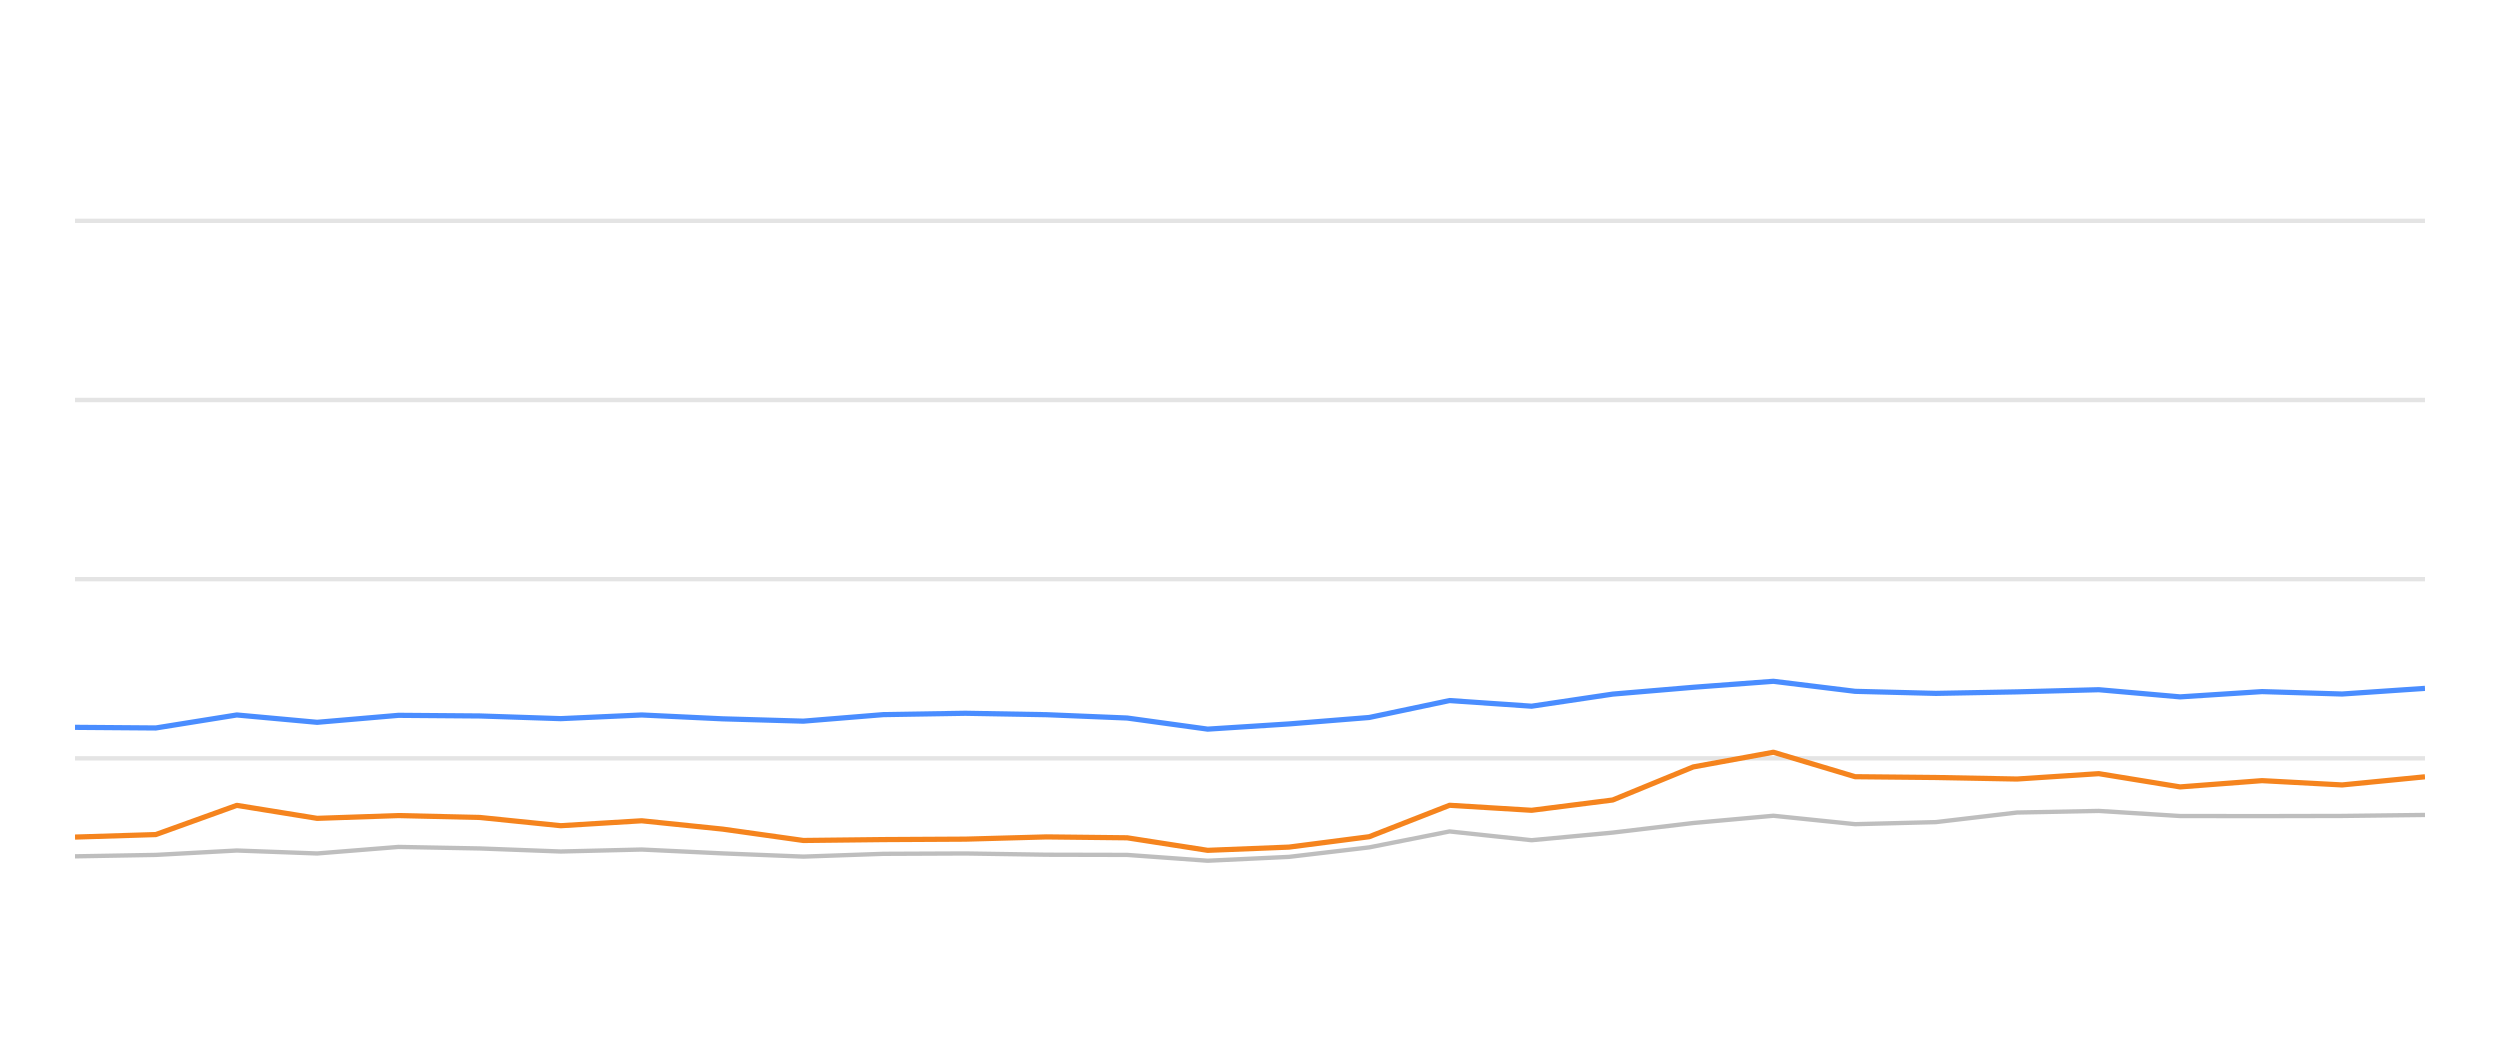
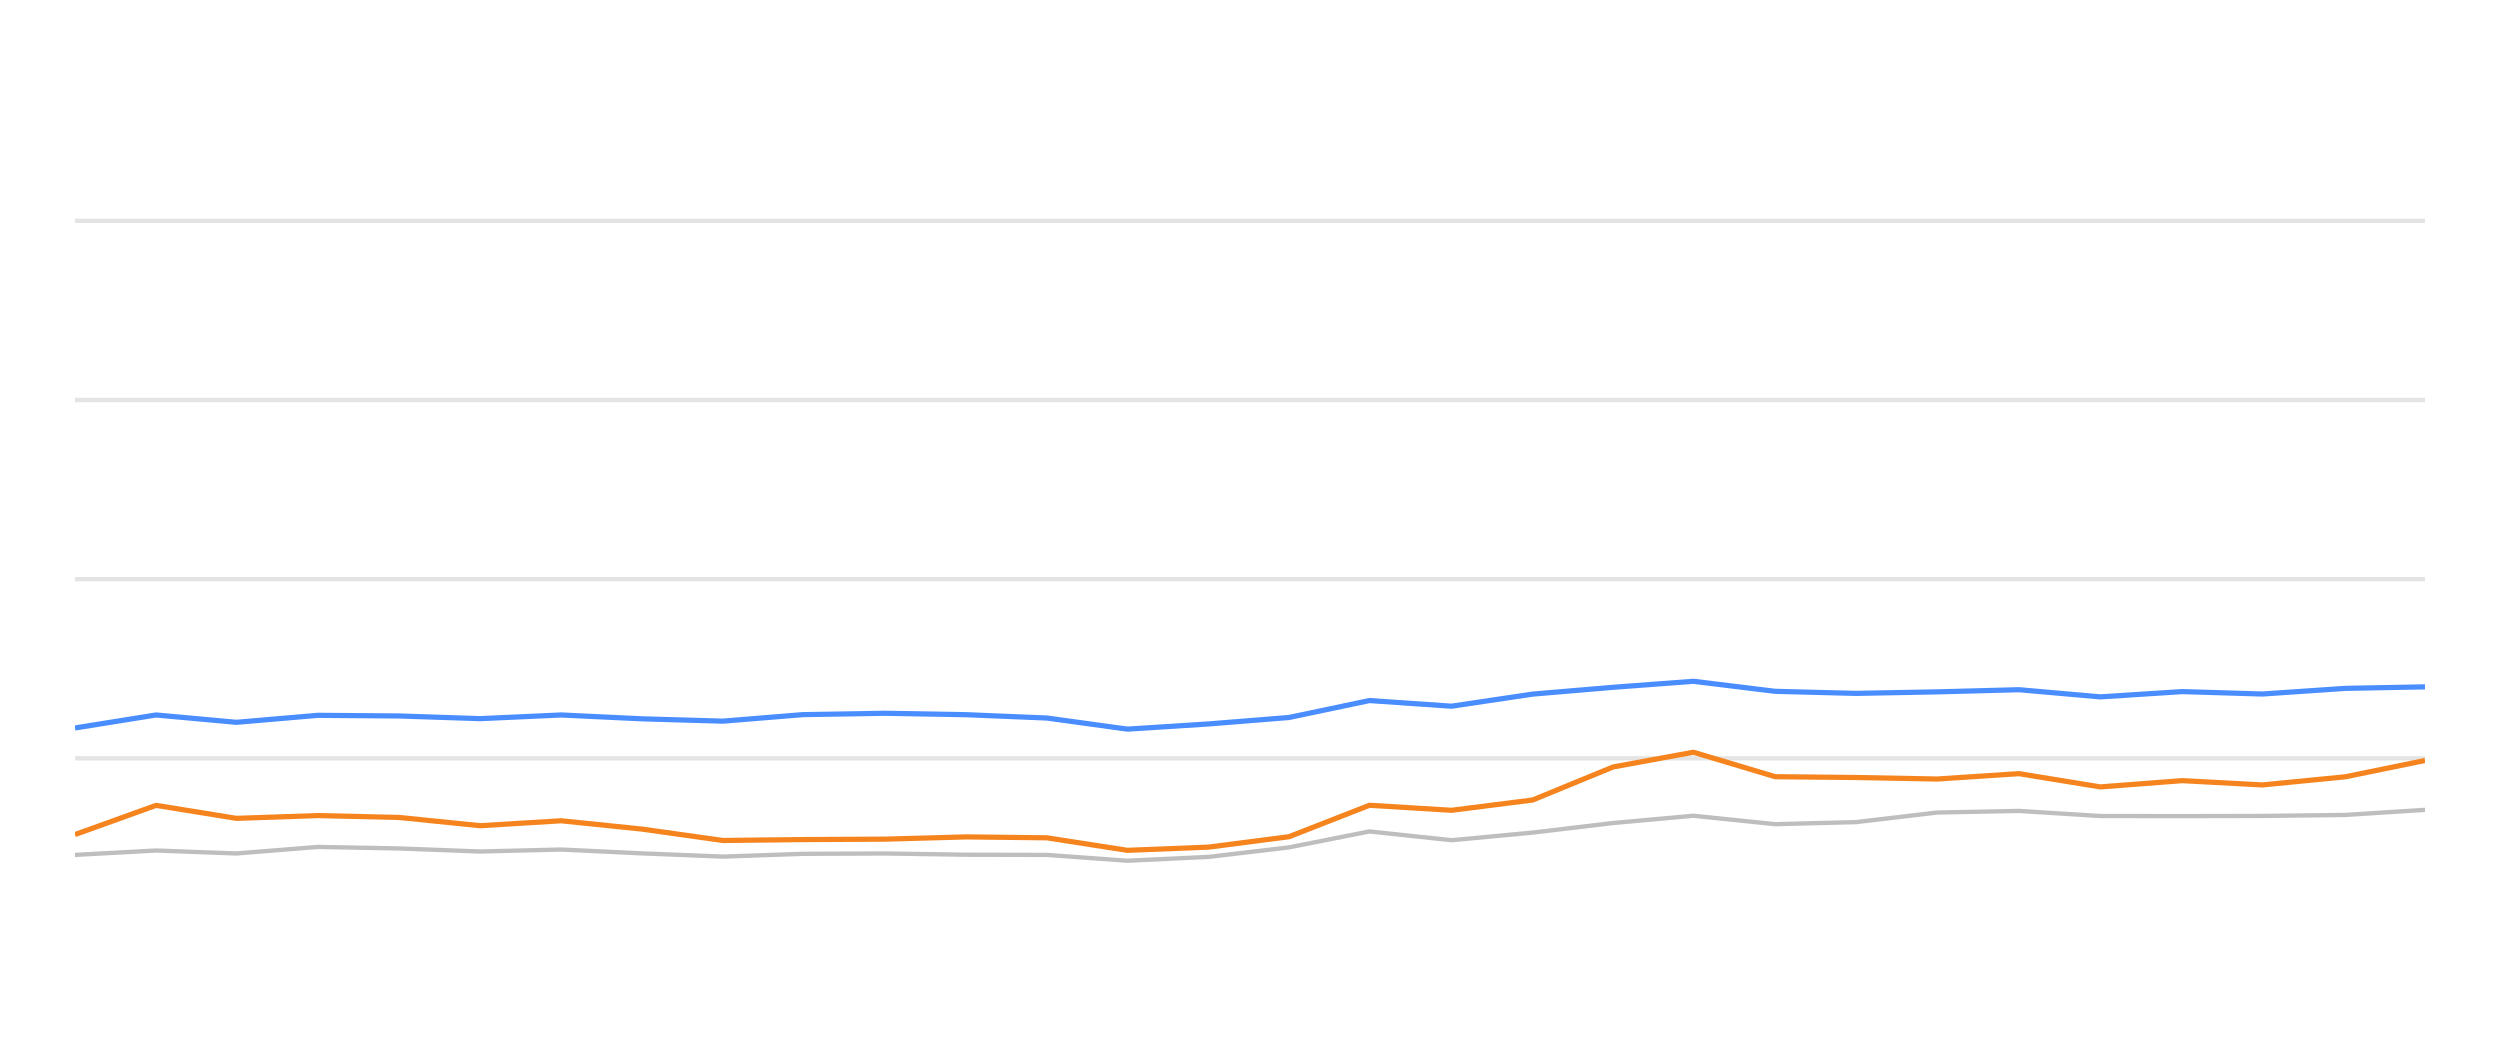
<svg xmlns="http://www.w3.org/2000/svg" width="288pt" height="120pt" viewBox="0 0 288 120" version="1.1">
  <defs>
    <style type="text/css">*{stroke-linejoin: round; stroke-linecap: butt}</style>
  </defs>
  <g id="figure_1">
    <g id="patch_1">
      <path d="M 0 120  L 288 120  L 288 0  L 0 0  L 0 120  z " style="fill: none; opacity: 0" />
    </g>
    <g id="axes_1">
      <g id="patch_2">
        <path d="M 8.64 108  L 279.36 108  L 279.36 4.8  L 8.64 4.8  L 8.64 108  z " style="fill: none" />
      </g>
      <g id="matplotlib.axis_1" />
      <g id="matplotlib.axis_2" />
      <g id="line2d_1">
-         <path d="M 8.64 87.36  L 279.36 87.36  " clip-path="url(#p632f29c5f4)" style="fill: none; stroke: #b2b2b2; stroke-opacity: 0.35; stroke-width: 0.5; stroke-linecap: square" />
+         <path d="M 8.64 87.36  L 279.36 87.36  " clip-path="url(#pe954b955c2)" style="fill: none; stroke: #b2b2b2; stroke-opacity: 0.35; stroke-width: 0.5; stroke-linecap: square" />
      </g>
      <g id="line2d_2">
-         <path d="M 8.64 66.72  L 279.36 66.72  " clip-path="url(#p632f29c5f4)" style="fill: none; stroke: #b2b2b2; stroke-opacity: 0.35; stroke-width: 0.5; stroke-linecap: square" />
+         <path d="M 8.64 66.72  L 279.36 66.72  " clip-path="url(#pe954b955c2)" style="fill: none; stroke: #b2b2b2; stroke-opacity: 0.35; stroke-width: 0.5; stroke-linecap: square" />
      </g>
      <g id="line2d_3">
-         <path d="M 8.64 46.08  L 279.36 46.08  " clip-path="url(#p632f29c5f4)" style="fill: none; stroke: #b2b2b2; stroke-opacity: 0.35; stroke-width: 0.5; stroke-linecap: square" />
+         <path d="M 8.64 46.08  L 279.36 46.08  " clip-path="url(#pe954b955c2)" style="fill: none; stroke: #b2b2b2; stroke-opacity: 0.35; stroke-width: 0.5; stroke-linecap: square" />
      </g>
      <g id="line2d_4">
-         <path d="M 8.64 25.44  L 279.36 25.44  " clip-path="url(#p632f29c5f4)" style="fill: none; stroke: #b2b2b2; stroke-opacity: 0.35; stroke-width: 0.5; stroke-linecap: square" />
+         <path d="M 8.64 25.44  L 279.36 25.44  " clip-path="url(#pe954b955c2)" style="fill: none; stroke: #b2b2b2; stroke-opacity: 0.35; stroke-width: 0.5; stroke-linecap: square" />
      </g>
      <g id="line2d_5">
-         <path d="M 8.64 98.65  L 17.948 98.485  L 27.28 97.979  L 36.532 98.32  L 45.906 97.566  L 55.274 97.742  L 64.596 98.093  L 73.923 97.866  L 83.242 98.31  L 92.546 98.681  L 101.774 98.361  L 111.218 98.32  L 120.567 98.464  L 129.849 98.485  L 139.124 99.156  L 148.488 98.712  L 157.732 97.618  L 166.991 95.781  L 176.441 96.792  L 185.785 95.915  L 195.059 94.811  L 204.295 93.975  L 213.71 94.945  L 223.013 94.708  L 232.36 93.604  L 241.782 93.418  L 251.145 94.006  L 260.584 94.016  L 269.813 93.996  L 279.36 93.882  " clip-path="url(#p632f29c5f4)" style="fill: none; stroke: #bebebe; stroke-width: 0.5; stroke-linecap: round" />
+         <path d="M 8.64 98.485  L 17.977 97.979  L 27.233 98.32  L 36.612 97.566  L 45.985 97.742  L 55.311 98.093  L 64.643 97.866  L 73.967 98.31  L 83.275 98.681  L 92.508 98.361  L 101.957 98.32  L 111.311 98.464  L 120.598 98.485  L 129.877 99.156  L 139.246 98.712  L 148.495 97.618  L 157.759 95.781  L 167.213 96.792  L 176.562 95.915  L 185.841 94.811  L 195.081 93.975  L 204.501 94.945  L 213.809 94.708  L 223.161 93.604  L 232.587 93.418  L 241.955 94.006  L 251.399 94.016  L 260.632 93.996  L 270.185 93.882  L 279.36 93.294  " clip-path="url(#pe954b955c2)" style="fill: none; stroke: #bebebe; stroke-width: 0.5; stroke-linecap: round" />
      </g>
      <g id="line2d_6">
-         <path d="M 8.64 83.789  L 17.948 83.862  L 27.28 82.365  L 36.532 83.211  L 45.906 82.406  L 55.274 82.479  L 64.596 82.788  L 73.923 82.365  L 83.242 82.809  L 92.546 83.077  L 101.774 82.324  L 111.218 82.169  L 120.567 82.334  L 129.849 82.716  L 139.124 83.996  L 148.488 83.397  L 157.732 82.654  L 166.991 80.704  L 176.441 81.354  L 185.785 79.961  L 195.059 79.176  L 204.295 78.485  L 213.71 79.641  L 223.013 79.878  L 232.36 79.703  L 241.782 79.455  L 251.145 80.28  L 260.584 79.672  L 269.813 79.95  L 279.36 79.3  " clip-path="url(#p632f29c5f4)" style="fill: none; stroke: #4a8dff; stroke-width: 0.6" />
+         <path d="M 8.64 83.862  L 17.977 82.365  L 27.233 83.211  L 36.612 82.406  L 45.985 82.479  L 55.311 82.788  L 64.643 82.365  L 73.967 82.809  L 83.275 83.077  L 92.508 82.324  L 101.957 82.169  L 111.311 82.334  L 120.598 82.716  L 129.877 83.996  L 139.246 83.397  L 148.495 82.654  L 157.759 80.704  L 167.213 81.354  L 176.562 79.961  L 185.841 79.176  L 195.081 78.485  L 204.501 79.641  L 213.809 79.878  L 223.161 79.703  L 232.587 79.455  L 241.955 80.28  L 251.399 79.672  L 260.632 79.95  L 270.185 79.3  L 279.36 79.125  " clip-path="url(#pe954b955c2)" style="fill: none; stroke: #4a8dff; stroke-width: 0.6" />
      </g>
      <g id="line2d_7">
-         <path d="M 8.64 96.431  L 17.948 96.142  L 27.28 92.778  L 36.532 94.274  L 45.906 93.954  L 55.274 94.171  L 64.596 95.121  L 73.923 94.553  L 83.242 95.513  L 92.546 96.823  L 101.774 96.72  L 111.218 96.669  L 120.567 96.411  L 129.849 96.514  L 139.124 97.959  L 148.488 97.587  L 157.732 96.39  L 166.991 92.768  L 176.441 93.346  L 185.785 92.159  L 195.059 88.351  L 204.295 86.658  L 213.71 89.476  L 223.013 89.568  L 232.36 89.744  L 241.782 89.125  L 251.145 90.652  L 260.584 89.93  L 269.813 90.425  L 279.36 89.486  " clip-path="url(#p632f29c5f4)" style="fill: none; stroke: #f5841e; stroke-width: 0.6" />
+         <path d="M 8.64 96.142  L 17.977 92.778  L 27.233 94.274  L 36.612 93.954  L 45.985 94.171  L 55.311 95.121  L 64.643 94.553  L 73.967 95.513  L 83.275 96.823  L 92.508 96.72  L 101.957 96.669  L 111.311 96.411  L 120.598 96.514  L 129.877 97.959  L 139.246 97.587  L 148.495 96.39  L 157.759 92.768  L 167.213 93.346  L 176.562 92.159  L 185.841 88.351  L 195.081 86.658  L 204.501 89.476  L 213.809 89.568  L 223.161 89.744  L 232.587 89.125  L 241.955 90.652  L 251.399 89.93  L 260.632 90.425  L 270.185 89.486  L 279.36 87.608  " clip-path="url(#pe954b955c2)" style="fill: none; stroke: #f5841e; stroke-width: 0.6" />
      </g>
    </g>
  </g>
  <defs>
-     <clipPath id="p632f29c5f4">
+     <clipPath id="pe954b955c2">
      <rect x="8.64" y="4.8" width="270.72" height="103.2" />
    </clipPath>
  </defs>
</svg>
